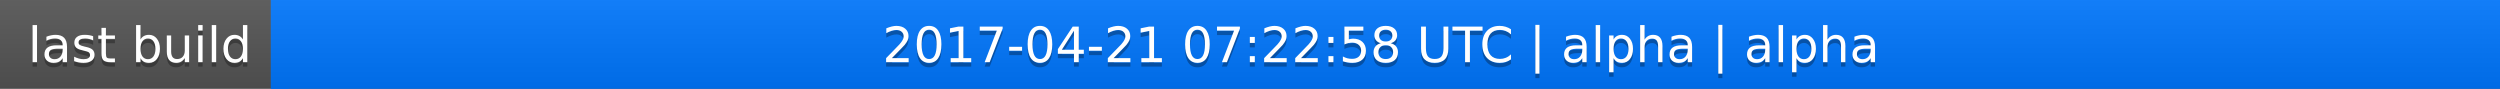
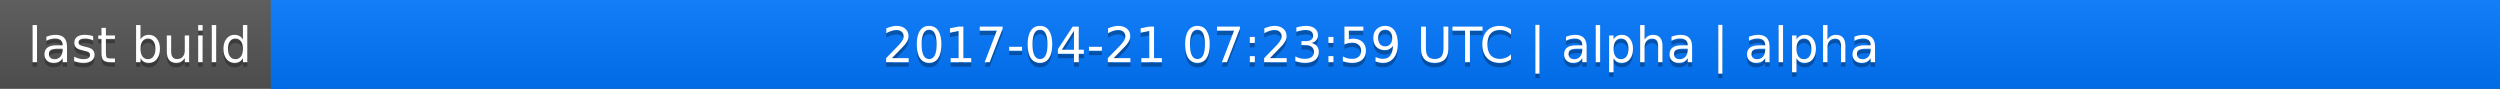
<svg xmlns="http://www.w3.org/2000/svg" width="563" height="20">
  <linearGradient id="a" x2="0" y2="100%">
    <stop offset="0" stop-color="#bbb" stop-opacity=".1" />
    <stop offset="1" stop-opacity=".1" />
  </linearGradient>
  <rect rx="0" width="563" height="20" fill="#555" />
  <rect rx="0" x="61" width="502" height="20" fill="#07f" />
  <path fill="#07f" d="M61 0h4v20h-4z" />
  <rect rx="0" width="563" height="20" fill="url(#a)" />
  <g fill="#fff" text-anchor="middle" font-family="DejaVu Sans,Verdana,Geneva,sans-serif" font-size="11">
    <text x="31.5" y="15" fill="#010101" fill-opacity=".3">last build</text>
    <text x="31.5" y="14">last build</text>
-     <text x="311" y="15" fill="#010101" fill-opacity=".3">2017-04-21 07:22:58 UTC | alpha | alpha</text>
-     <text x="311" y="14">2017-04-21 07:22:58 UTC | alpha | alpha</text>
+     <text x="311" y="15" fill="#010101" fill-opacity=".3">2017-04-21 07:23:59 UTC | alpha | alpha</text>
+     <text x="311" y="14">2017-04-21 07:23:59 UTC | alpha | alpha</text>
  </g>
</svg>
